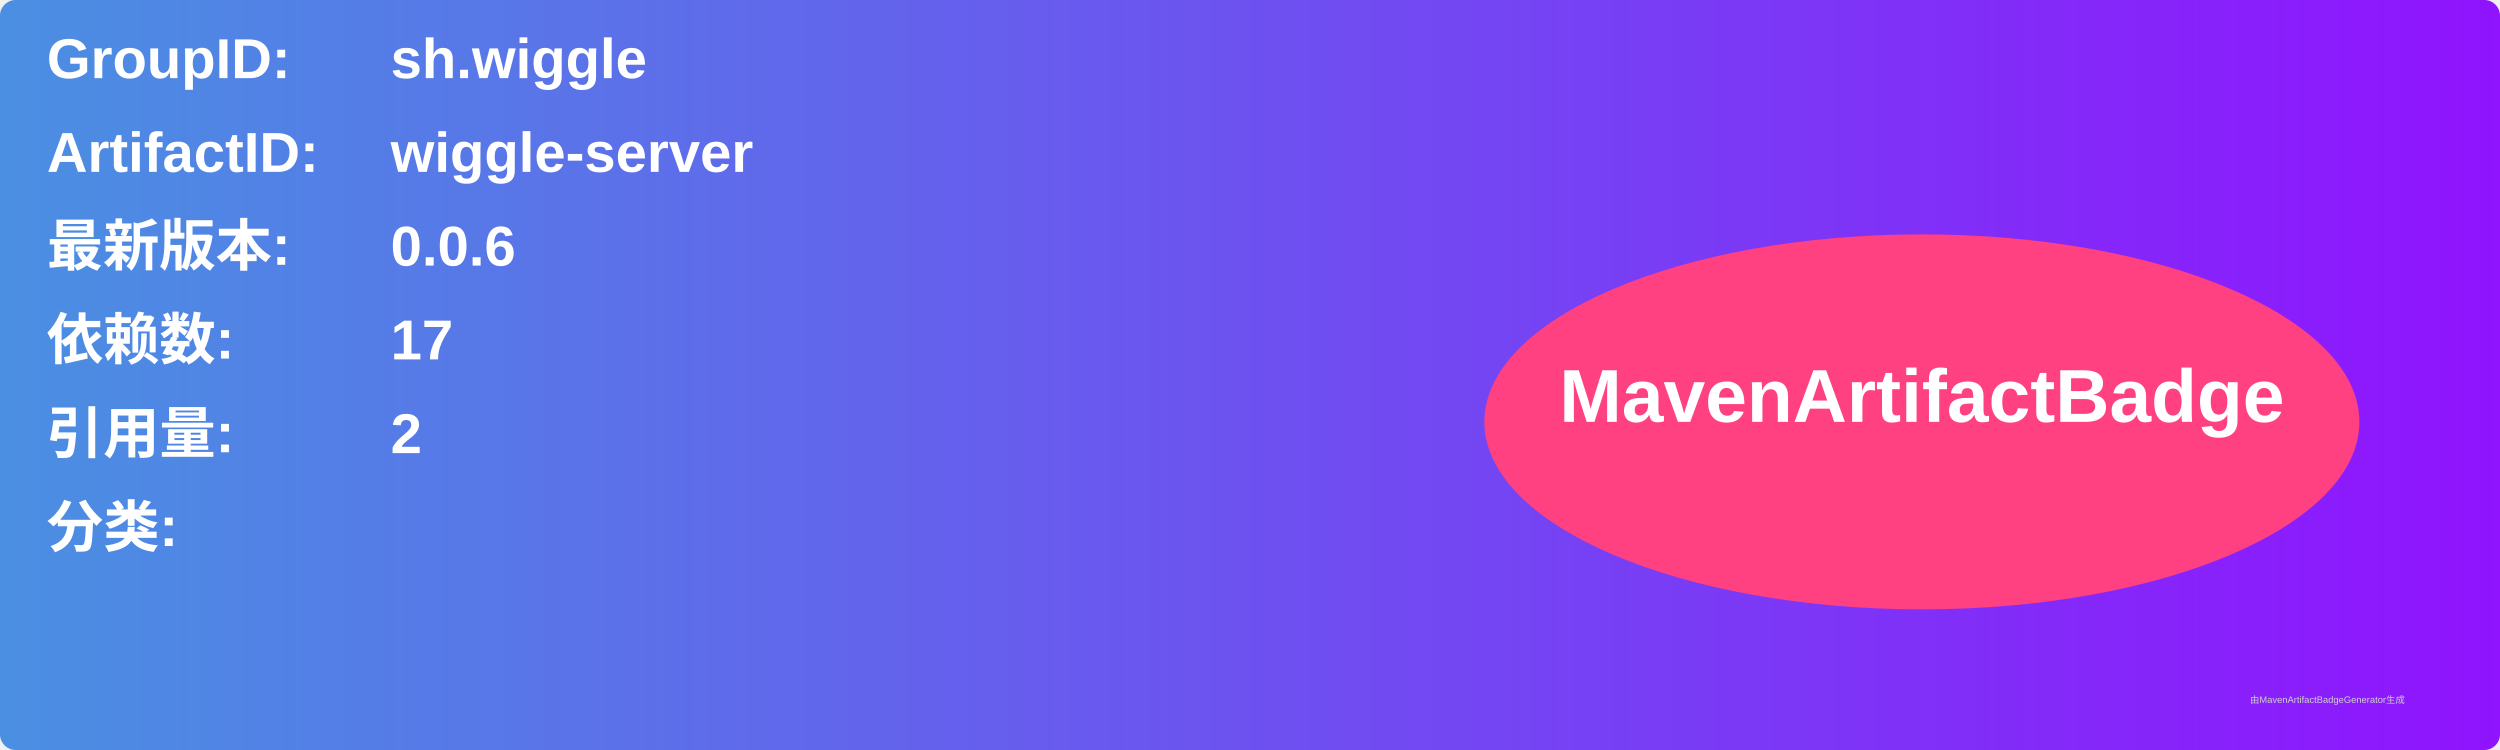
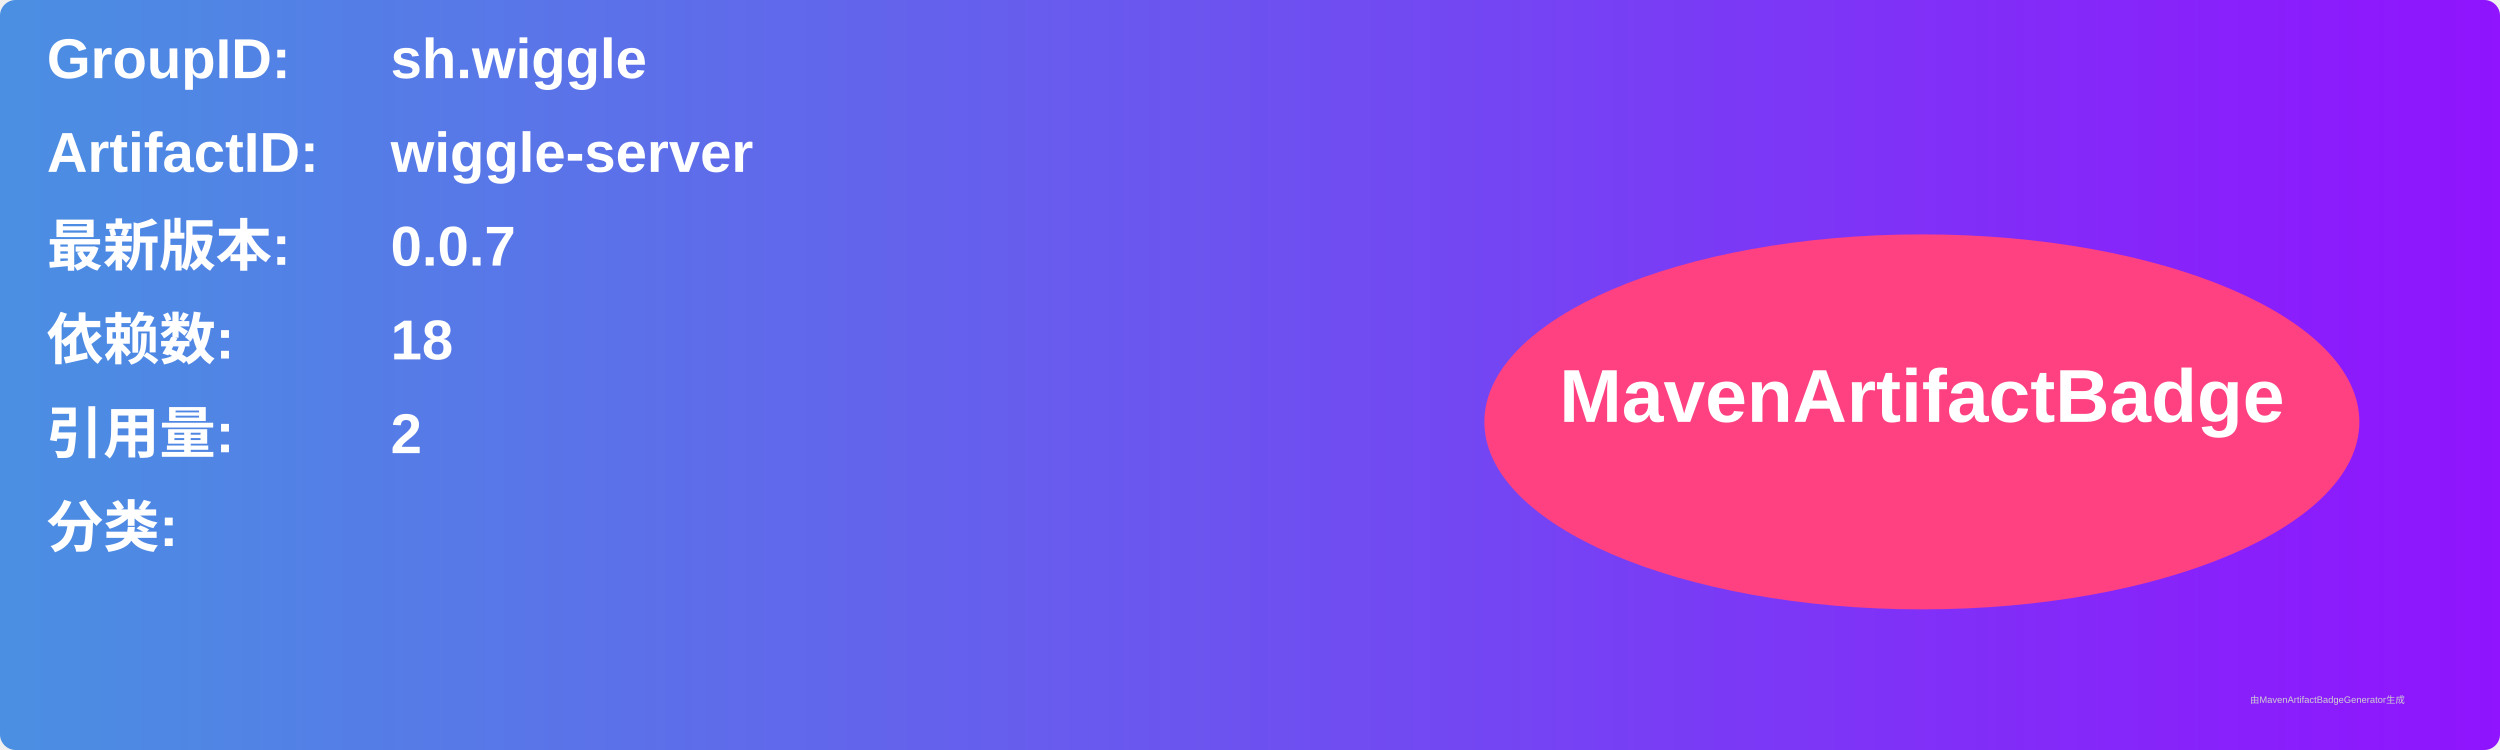
<svg xmlns="http://www.w3.org/2000/svg" width="800" height="240" viewBox="0 0 800 240">
  <linearGradient id="grad" x1="0%" y1="0%" x2="100%" y2="0%">
    <stop offset="0%" stop-color="#4a90e2" />
    <stop offset="100%" stop-color="#9013fe" />
  </linearGradient>
  <rect width="100%" height="100%" rx="5" ry="5" fill="url(#grad)" />
  <g transform="translate(15, 15)">
    <text x="0" y="10" font-family="Arial" font-size="18" fill="white" font-weight="bold" width="260">GroupID:</text>
    <text x="110" y="10" font-family="Arial" font-size="18" fill="white" font-weight="bold" width="460">sh.wiggle</text>
    <text x="0" y="40" font-family="Arial" font-size="18" fill="white" font-weight="bold" width="260">ArtifactID:</text>
    <text x="110" y="40" font-family="Arial" font-size="18" fill="white" font-weight="bold" width="460">wiggle-server</text>
    <text x="0" y="70" font-family="Arial" font-size="18" fill="white" font-weight="bold">最新版本:</text>
    <text x="110" y="70" font-family="Arial" font-size="18" fill="white" font-weight="bold">
-       <tspan font-weight="bold">0.0.6</tspan>
+       <tspan font-weight="bold">0.0.7</tspan>
    </text>
    <text x="0" y="100" font-family="Arial" font-size="18" fill="white" font-weight="bold">依赖数: </text>
    <text x="110" y="100" font-family="Arial" font-size="18" fill="white">
-       <tspan font-weight="bold">17</tspan>
+       <tspan font-weight="bold">18</tspan>
    </text>
    <text x="0" y="130" font-family="Arial" font-size="18" fill="white" font-weight="bold">引用量: </text>
    <text x="110" y="130" font-family="Arial" font-size="18" fill="white">
      <tspan font-weight="bold">2</tspan>
    </text>
    <text x="0" y="160" font-family="Arial" font-size="18" fill="white" font-weight="bold">分类:</text>
    <text x="10" y="190" font-family="Arial" font-size="10" fill="white">
      <tspan font-weight="bold" />
    </text>
    <ellipse cx="600" cy="120" rx="140" ry="60" fill="#ff4081" />
    <text x="600" y="120" text-anchor="middle" font-family="Arial" font-size="24" fill="white" font-weight="bold">MavenArtifactBadge</text>
  </g>
  <text x="720" y="225" font-family="Arial" font-size="3" fill="#d0d0d0">由MavenArtifactBadgeGenerator生成</text>
</svg>
